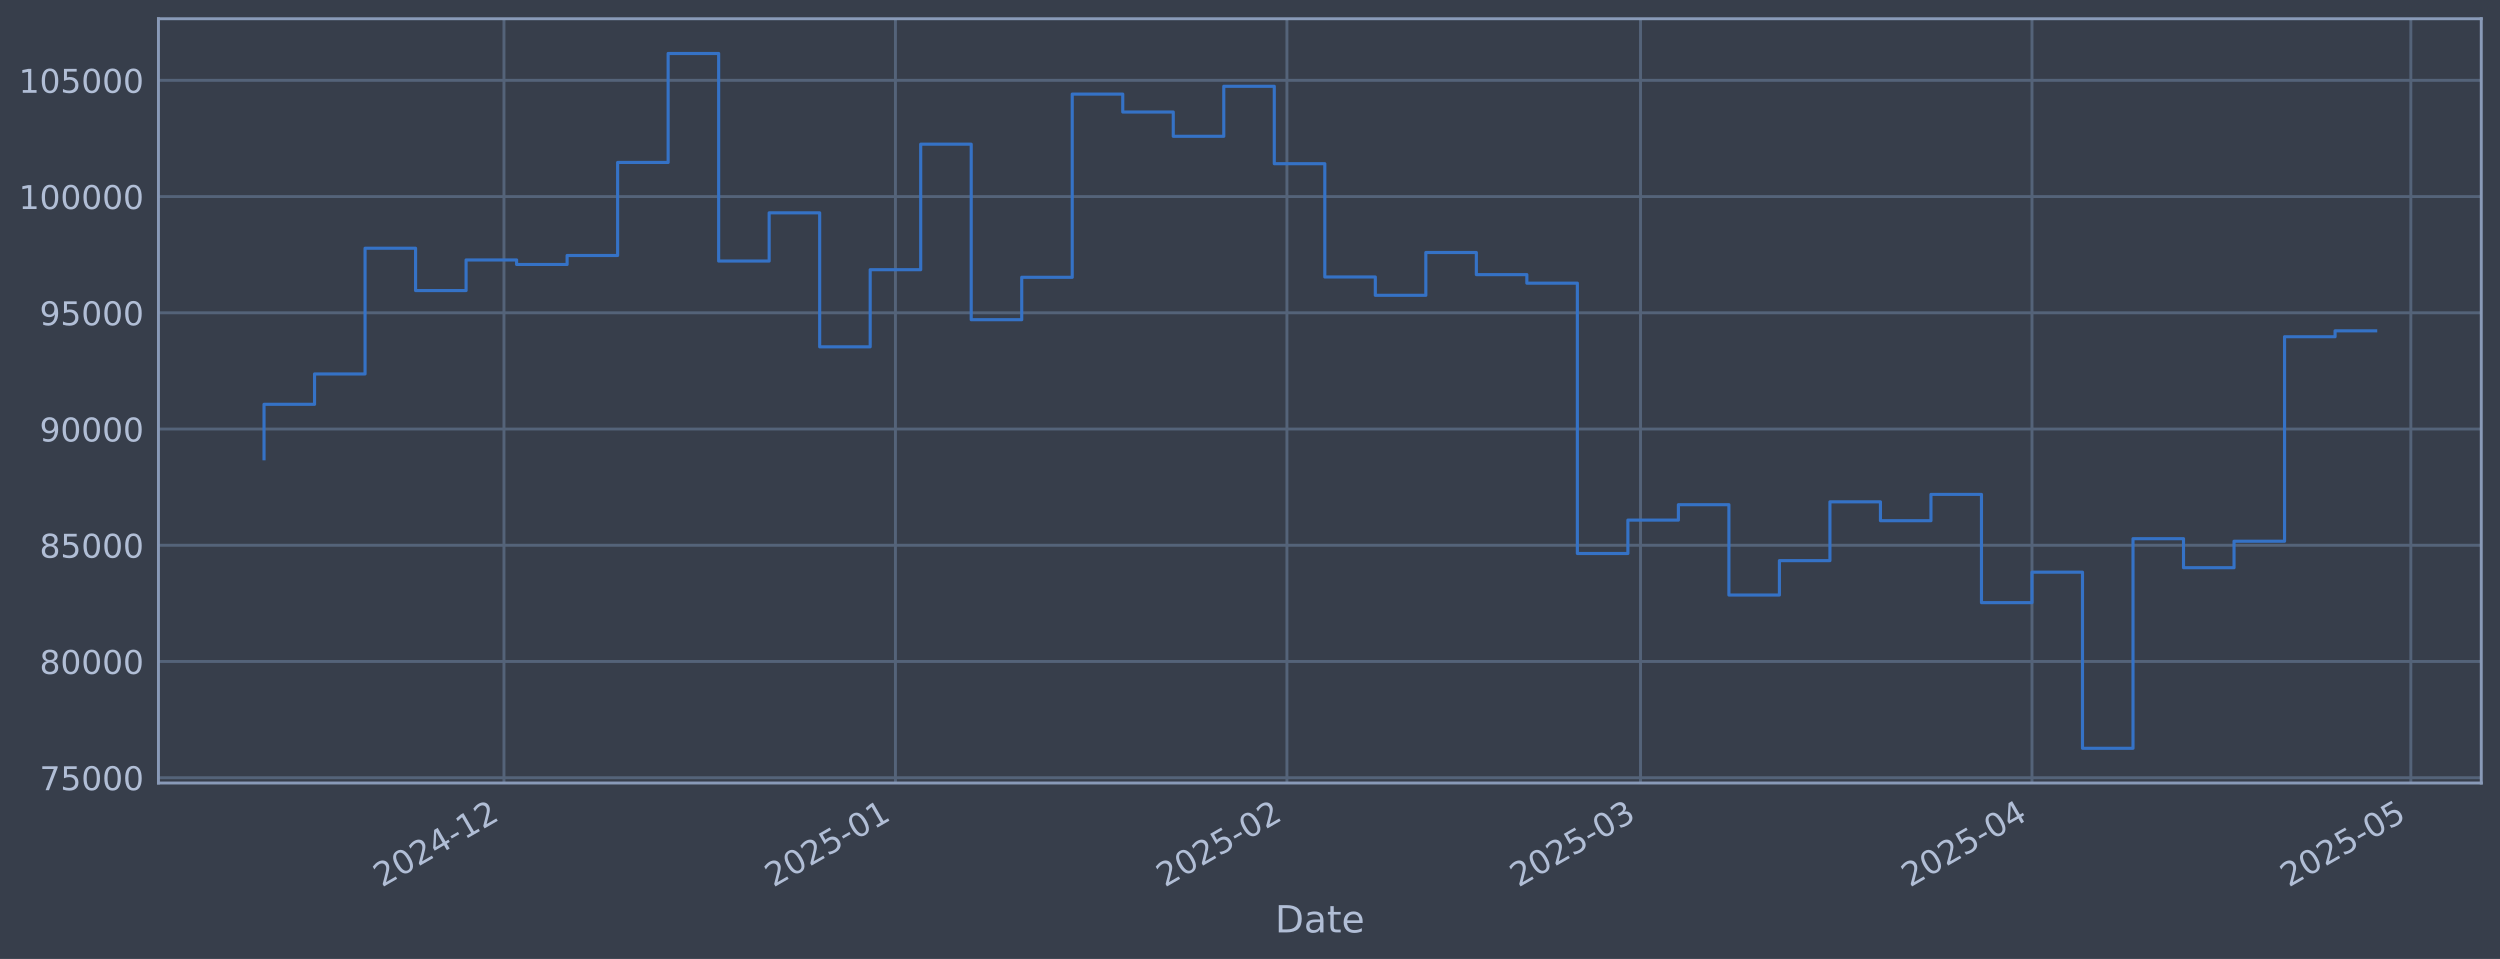
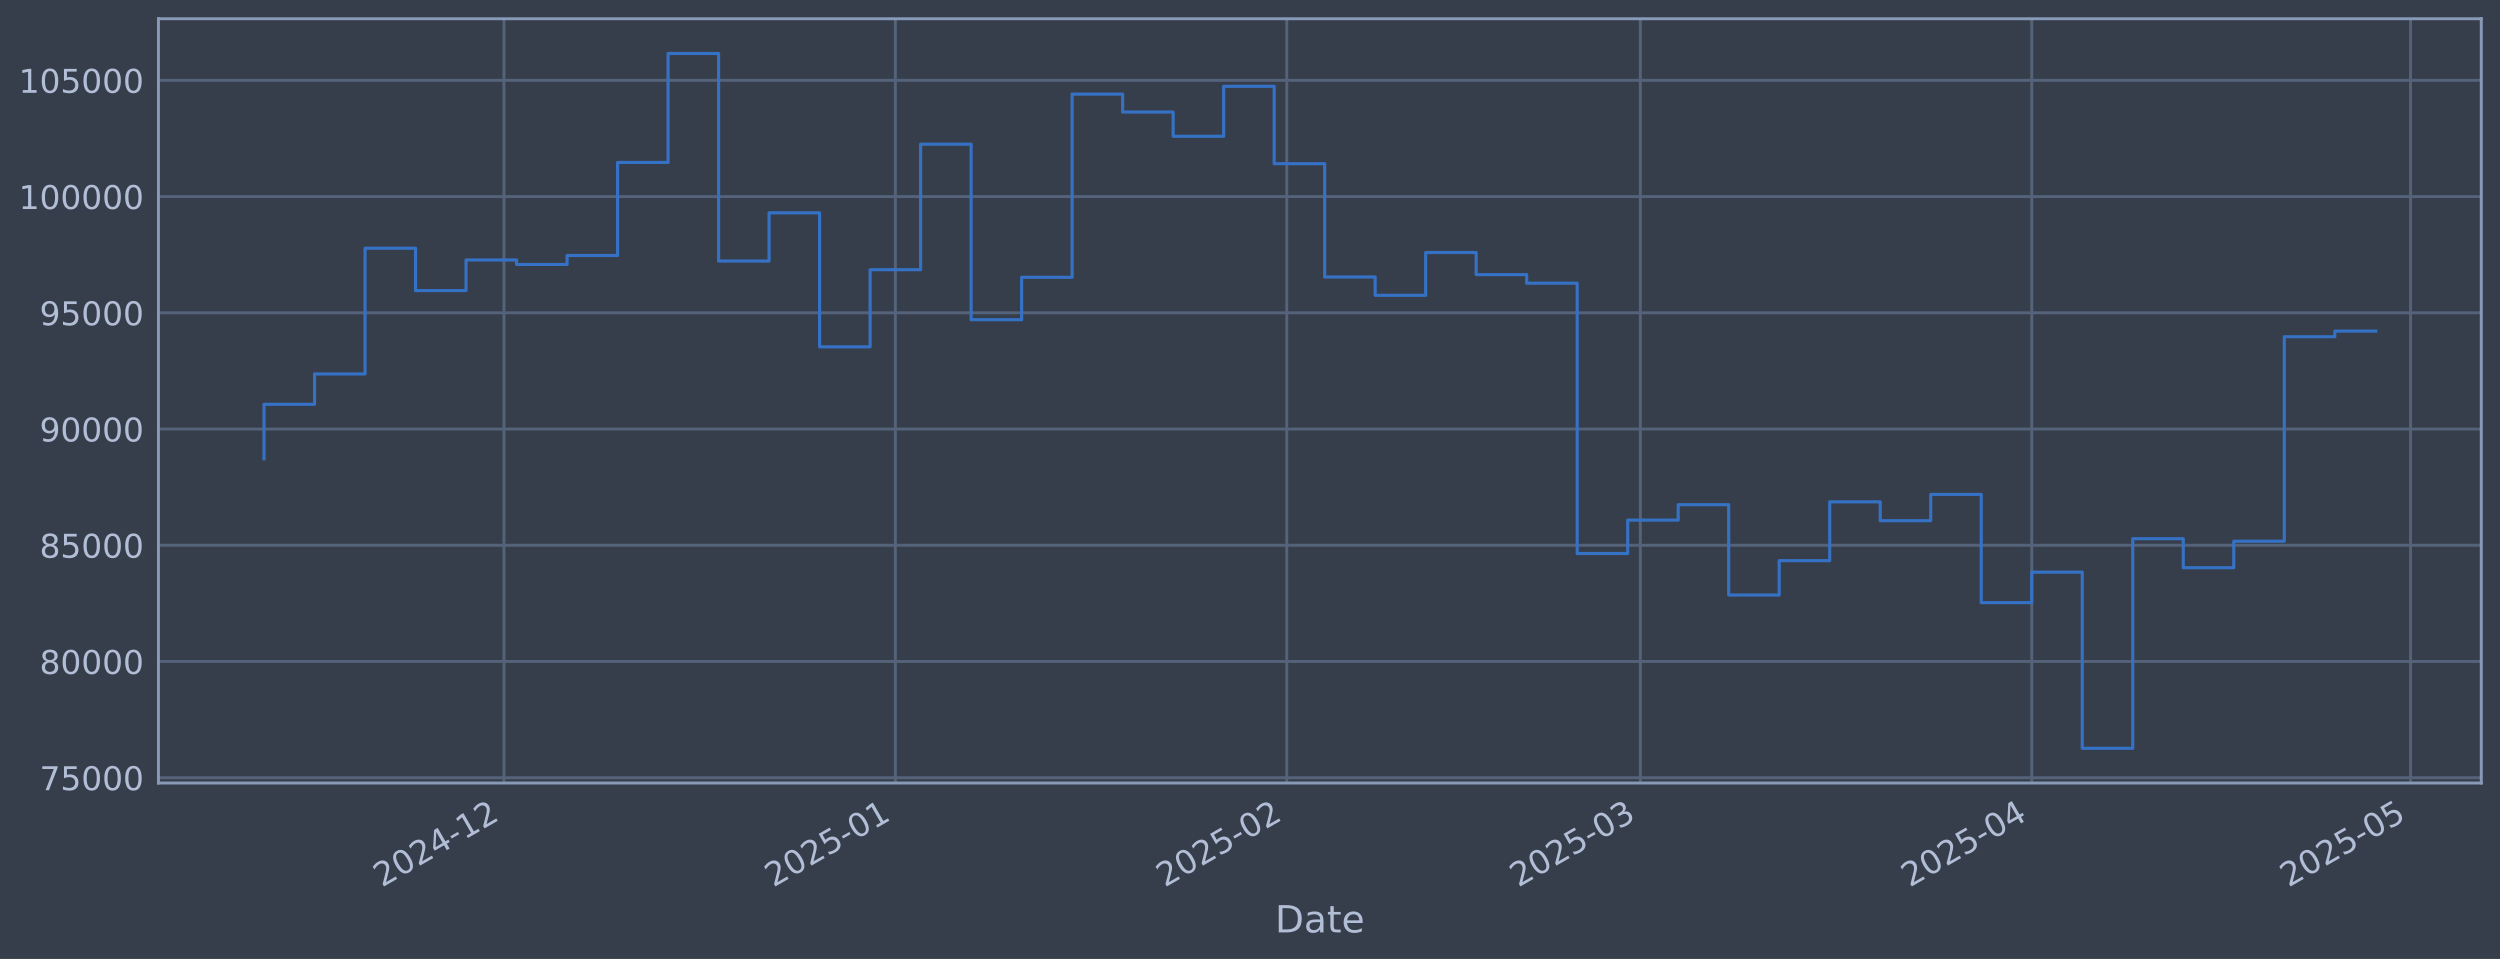
<svg xmlns="http://www.w3.org/2000/svg" xmlns:xlink="http://www.w3.org/1999/xlink" width="960.9pt" height="368.58pt" viewBox="0 0 960.9 368.58" version="1.1">
  <defs>
    <style type="text/css">*{stroke-linejoin: round; stroke-linecap: butt}</style>
  </defs>
  <g id="figure_1">
    <g id="patch_1">
      <path d="M 0 368.58  L 960.9 368.58  L 960.9 0  L 0 0  z " style="fill: #373e4b" />
    </g>
    <g id="axes_1">
      <g id="patch_2">
        <path d="M 60.901 300.96  L 953.701 300.96  L 953.701 7.2  L 60.901 7.2  z " style="fill: #373e4b" />
      </g>
      <g id="matplotlib.axis_1">
        <g id="xtick_1">
          <g id="line2d_1">
-             <path d="M 193.704 300.96  L 193.704 7.2  " clip-path="url(#paa2c660790)" style="fill: none; stroke: #546379; stroke-width: 1.12; stroke-linecap: square" />
+             <path d="M 193.692 300.96  L 193.692 7.2  " clip-path="url(#p20b8e3657d)" style="fill: none; stroke: #546379; stroke-width: 1.12; stroke-linecap: square" />
          </g>
          <g id="line2d_2" />
          <g id="text_1">
-             <g style="fill: #b1bed6" transform="translate(146.801 341.1745) rotate(-30) scale(0.126 -0.126)">
+             <g style="fill: #b1bed6" transform="translate(146.7885 341.1745) rotate(-30) scale(0.126 -0.126)">
              <defs>
                <path id="DejaVuSans-32" d="M 1228 531  L 3431 531  L 3431 0  L 469 0  L 469 531  Q 828 903 1448 1529  Q 2069 2156 2228 2338  Q 2531 2678 2651 2914  Q 2772 3150 2772 3378  Q 2772 3750 2511 3984  Q 2250 4219 1831 4219  Q 1534 4219 1204 4116  Q 875 4013 500 3803  L 500 4441  Q 881 4594 1212 4672  Q 1544 4750 1819 4750  Q 2544 4750 2975 4387  Q 3406 4025 3406 3419  Q 3406 3131 3298 2873  Q 3191 2616 2906 2266  Q 2828 2175 2409 1742  Q 1991 1309 1228 531  z " transform="scale(0.015625)" />
                <path id="DejaVuSans-30" d="M 2034 4250  Q 1547 4250 1301 3770  Q 1056 3291 1056 2328  Q 1056 1369 1301 889  Q 1547 409 2034 409  Q 2525 409 2770 889  Q 3016 1369 3016 2328  Q 3016 3291 2770 3770  Q 2525 4250 2034 4250  z M 2034 4750  Q 2819 4750 3233 4129  Q 3647 3509 3647 2328  Q 3647 1150 3233 529  Q 2819 -91 2034 -91  Q 1250 -91 836 529  Q 422 1150 422 2328  Q 422 3509 836 4129  Q 1250 4750 2034 4750  z " transform="scale(0.015625)" />
                <path id="DejaVuSans-34" d="M 2419 4116  L 825 1625  L 2419 1625  L 2419 4116  z M 2253 4666  L 3047 4666  L 3047 1625  L 3713 1625  L 3713 1100  L 3047 1100  L 3047 0  L 2419 0  L 2419 1100  L 313 1100  L 313 1709  L 2253 4666  z " transform="scale(0.015625)" />
                <path id="DejaVuSans-2d" d="M 313 2009  L 1997 2009  L 1997 1497  L 313 1497  L 313 2009  z " transform="scale(0.015625)" />
                <path id="DejaVuSans-31" d="M 794 531  L 1825 531  L 1825 4091  L 703 3866  L 703 4441  L 1819 4666  L 2450 4666  L 2450 531  L 3481 531  L 3481 0  L 794 0  L 794 531  z " transform="scale(0.015625)" />
              </defs>
              <use xlink:href="#DejaVuSans-32" />
              <use xlink:href="#DejaVuSans-30" transform="translate(63.62305 0)" />
              <use xlink:href="#DejaVuSans-32" transform="translate(127.2461 0)" />
              <use xlink:href="#DejaVuSans-34" transform="translate(190.8691 0)" />
              <use xlink:href="#DejaVuSans-2d" transform="translate(254.4922 0)" />
              <use xlink:href="#DejaVuSans-31" transform="translate(290.5762 0)" />
              <use xlink:href="#DejaVuSans-32" transform="translate(354.1992 0)" />
            </g>
          </g>
        </g>
        <g id="xtick_2">
          <g id="line2d_3">
-             <path d="M 344.172 300.96  L 344.172 7.2  " clip-path="url(#paa2c660790)" style="fill: none; stroke: #546379; stroke-width: 1.12; stroke-linecap: square" />
+             <path d="M 344.139 300.96  L 344.139 7.2  " clip-path="url(#p20b8e3657d)" style="fill: none; stroke: #546379; stroke-width: 1.12; stroke-linecap: square" />
          </g>
          <g id="line2d_4" />
          <g id="text_2">
-             <g style="fill: #b1bed6" transform="translate(297.2684 341.1745) rotate(-30) scale(0.126 -0.126)">
+             <g style="fill: #b1bed6" transform="translate(297.2354 341.1745) rotate(-30) scale(0.126 -0.126)">
              <defs>
                <path id="DejaVuSans-35" d="M 691 4666  L 3169 4666  L 3169 4134  L 1269 4134  L 1269 2991  Q 1406 3038 1543 3061  Q 1681 3084 1819 3084  Q 2600 3084 3056 2656  Q 3513 2228 3513 1497  Q 3513 744 3044 326  Q 2575 -91 1722 -91  Q 1428 -91 1123 -41  Q 819 9 494 109  L 494 744  Q 775 591 1075 516  Q 1375 441 1709 441  Q 2250 441 2565 725  Q 2881 1009 2881 1497  Q 2881 1984 2565 2268  Q 2250 2553 1709 2553  Q 1456 2553 1204 2497  Q 953 2441 691 2322  L 691 4666  z " transform="scale(0.015625)" />
              </defs>
              <use xlink:href="#DejaVuSans-32" />
              <use xlink:href="#DejaVuSans-30" transform="translate(63.62305 0)" />
              <use xlink:href="#DejaVuSans-32" transform="translate(127.2461 0)" />
              <use xlink:href="#DejaVuSans-35" transform="translate(190.8691 0)" />
              <use xlink:href="#DejaVuSans-2d" transform="translate(254.4922 0)" />
              <use xlink:href="#DejaVuSans-30" transform="translate(290.5762 0)" />
              <use xlink:href="#DejaVuSans-31" transform="translate(354.1992 0)" />
            </g>
          </g>
        </g>
        <g id="xtick_3">
          <g id="line2d_5">
-             <path d="M 494.639 300.96  L 494.639 7.2  " clip-path="url(#paa2c660790)" style="fill: none; stroke: #546379; stroke-width: 1.12; stroke-linecap: square" />
+             <path d="M 494.586 300.96  L 494.586 7.2  " clip-path="url(#p20b8e3657d)" style="fill: none; stroke: #546379; stroke-width: 1.12; stroke-linecap: square" />
          </g>
          <g id="line2d_6" />
          <g id="text_3">
-             <g style="fill: #b1bed6" transform="translate(447.7358 341.1745) rotate(-30) scale(0.126 -0.126)">
+             <g style="fill: #b1bed6" transform="translate(447.6823 341.1745) rotate(-30) scale(0.126 -0.126)">
              <use xlink:href="#DejaVuSans-32" />
              <use xlink:href="#DejaVuSans-30" transform="translate(63.62305 0)" />
              <use xlink:href="#DejaVuSans-32" transform="translate(127.2461 0)" />
              <use xlink:href="#DejaVuSans-35" transform="translate(190.8691 0)" />
              <use xlink:href="#DejaVuSans-2d" transform="translate(254.4922 0)" />
              <use xlink:href="#DejaVuSans-30" transform="translate(290.5762 0)" />
              <use xlink:href="#DejaVuSans-32" transform="translate(354.1992 0)" />
            </g>
          </g>
        </g>
        <g id="xtick_4">
          <g id="line2d_7">
-             <path d="M 630.545 300.96  L 630.545 7.2  " clip-path="url(#paa2c660790)" style="fill: none; stroke: #546379; stroke-width: 1.12; stroke-linecap: square" />
+             <path d="M 630.473 300.96  L 630.473 7.2  " clip-path="url(#p20b8e3657d)" style="fill: none; stroke: #546379; stroke-width: 1.12; stroke-linecap: square" />
          </g>
          <g id="line2d_8" />
          <g id="text_4">
-             <g style="fill: #b1bed6" transform="translate(583.6419 341.1745) rotate(-30) scale(0.126 -0.126)">
+             <g style="fill: #b1bed6" transform="translate(583.5699 341.1745) rotate(-30) scale(0.126 -0.126)">
              <defs>
                <path id="DejaVuSans-33" d="M 2597 2516  Q 3050 2419 3304 2112  Q 3559 1806 3559 1356  Q 3559 666 3084 287  Q 2609 -91 1734 -91  Q 1441 -91 1130 -33  Q 819 25 488 141  L 488 750  Q 750 597 1062 519  Q 1375 441 1716 441  Q 2309 441 2620 675  Q 2931 909 2931 1356  Q 2931 1769 2642 2001  Q 2353 2234 1838 2234  L 1294 2234  L 1294 2753  L 1863 2753  Q 2328 2753 2575 2939  Q 2822 3125 2822 3475  Q 2822 3834 2567 4026  Q 2313 4219 1838 4219  Q 1578 4219 1281 4162  Q 984 4106 628 3988  L 628 4550  Q 988 4650 1302 4700  Q 1616 4750 1894 4750  Q 2613 4750 3031 4423  Q 3450 4097 3450 3541  Q 3450 3153 3228 2886  Q 3006 2619 2597 2516  z " transform="scale(0.015625)" />
              </defs>
              <use xlink:href="#DejaVuSans-32" />
              <use xlink:href="#DejaVuSans-30" transform="translate(63.62305 0)" />
              <use xlink:href="#DejaVuSans-32" transform="translate(127.2461 0)" />
              <use xlink:href="#DejaVuSans-35" transform="translate(190.8691 0)" />
              <use xlink:href="#DejaVuSans-2d" transform="translate(254.4922 0)" />
              <use xlink:href="#DejaVuSans-30" transform="translate(290.5762 0)" />
              <use xlink:href="#DejaVuSans-33" transform="translate(354.1992 0)" />
            </g>
          </g>
        </g>
        <g id="xtick_5">
          <g id="line2d_9">
-             <path d="M 781.013 300.96  L 781.013 7.2  " clip-path="url(#paa2c660790)" style="fill: none; stroke: #546379; stroke-width: 1.12; stroke-linecap: square" />
+             <path d="M 780.92 300.96  L 780.92 7.2  " clip-path="url(#p20b8e3657d)" style="fill: none; stroke: #546379; stroke-width: 1.12; stroke-linecap: square" />
          </g>
          <g id="line2d_10" />
          <g id="text_5">
-             <g style="fill: #b1bed6" transform="translate(734.1093 341.1745) rotate(-30) scale(0.126 -0.126)">
+             <g style="fill: #b1bed6" transform="translate(734.0168 341.1745) rotate(-30) scale(0.126 -0.126)">
              <use xlink:href="#DejaVuSans-32" />
              <use xlink:href="#DejaVuSans-30" transform="translate(63.62305 0)" />
              <use xlink:href="#DejaVuSans-32" transform="translate(127.2461 0)" />
              <use xlink:href="#DejaVuSans-35" transform="translate(190.8691 0)" />
              <use xlink:href="#DejaVuSans-2d" transform="translate(254.4922 0)" />
              <use xlink:href="#DejaVuSans-30" transform="translate(290.5762 0)" />
              <use xlink:href="#DejaVuSans-34" transform="translate(354.1992 0)" />
            </g>
          </g>
        </g>
        <g id="xtick_6">
          <g id="line2d_11">
-             <path d="M 926.626 300.96  L 926.626 7.2  " clip-path="url(#paa2c660790)" style="fill: none; stroke: #546379; stroke-width: 1.12; stroke-linecap: square" />
+             <path d="M 926.514 300.96  L 926.514 7.2  " clip-path="url(#p20b8e3657d)" style="fill: none; stroke: #546379; stroke-width: 1.12; stroke-linecap: square" />
          </g>
          <g id="line2d_12" />
          <g id="text_6">
-             <g style="fill: #b1bed6" transform="translate(879.7229 341.1745) rotate(-30) scale(0.126 -0.126)">
+             <g style="fill: #b1bed6" transform="translate(879.6106 341.1745) rotate(-30) scale(0.126 -0.126)">
              <use xlink:href="#DejaVuSans-32" />
              <use xlink:href="#DejaVuSans-30" transform="translate(63.62305 0)" />
              <use xlink:href="#DejaVuSans-32" transform="translate(127.2461 0)" />
              <use xlink:href="#DejaVuSans-35" transform="translate(190.8691 0)" />
              <use xlink:href="#DejaVuSans-2d" transform="translate(254.4922 0)" />
              <use xlink:href="#DejaVuSans-30" transform="translate(290.5762 0)" />
              <use xlink:href="#DejaVuSans-35" transform="translate(354.1992 0)" />
            </g>
          </g>
        </g>
        <g id="text_7">
          <g style="fill: #b1bed6" transform="translate(490.0914 358.3856) scale(0.144 -0.144)">
            <defs>
              <path id="DejaVuSans-44" d="M 1259 4147  L 1259 519  L 2022 519  Q 2988 519 3436 956  Q 3884 1394 3884 2338  Q 3884 3275 3436 3711  Q 2988 4147 2022 4147  L 1259 4147  z M 628 4666  L 1925 4666  Q 3281 4666 3915 4102  Q 4550 3538 4550 2338  Q 4550 1131 3912 565  Q 3275 0 1925 0  L 628 0  L 628 4666  z " transform="scale(0.015625)" />
              <path id="DejaVuSans-61" d="M 2194 1759  Q 1497 1759 1228 1600  Q 959 1441 959 1056  Q 959 750 1161 570  Q 1363 391 1709 391  Q 2188 391 2477 730  Q 2766 1069 2766 1631  L 2766 1759  L 2194 1759  z M 3341 1997  L 3341 0  L 2766 0  L 2766 531  Q 2569 213 2275 61  Q 1981 -91 1556 -91  Q 1019 -91 701 211  Q 384 513 384 1019  Q 384 1609 779 1909  Q 1175 2209 1959 2209  L 2766 2209  L 2766 2266  Q 2766 2663 2505 2880  Q 2244 3097 1772 3097  Q 1472 3097 1187 3025  Q 903 2953 641 2809  L 641 3341  Q 956 3463 1253 3523  Q 1550 3584 1831 3584  Q 2591 3584 2966 3190  Q 3341 2797 3341 1997  z " transform="scale(0.015625)" />
              <path id="DejaVuSans-74" d="M 1172 4494  L 1172 3500  L 2356 3500  L 2356 3053  L 1172 3053  L 1172 1153  Q 1172 725 1289 603  Q 1406 481 1766 481  L 2356 481  L 2356 0  L 1766 0  Q 1100 0 847 248  Q 594 497 594 1153  L 594 3053  L 172 3053  L 172 3500  L 594 3500  L 594 4494  L 1172 4494  z " transform="scale(0.015625)" />
              <path id="DejaVuSans-65" d="M 3597 1894  L 3597 1613  L 953 1613  Q 991 1019 1311 708  Q 1631 397 2203 397  Q 2534 397 2845 478  Q 3156 559 3463 722  L 3463 178  Q 3153 47 2828 -22  Q 2503 -91 2169 -91  Q 1331 -91 842 396  Q 353 884 353 1716  Q 353 2575 817 3079  Q 1281 3584 2069 3584  Q 2775 3584 3186 3129  Q 3597 2675 3597 1894  z M 3022 2063  Q 3016 2534 2758 2815  Q 2500 3097 2075 3097  Q 1594 3097 1305 2825  Q 1016 2553 972 2059  L 3022 2063  z " transform="scale(0.015625)" />
            </defs>
            <use xlink:href="#DejaVuSans-44" />
            <use xlink:href="#DejaVuSans-61" transform="translate(77.00195 0)" />
            <use xlink:href="#DejaVuSans-74" transform="translate(138.2812 0)" />
            <use xlink:href="#DejaVuSans-65" transform="translate(177.4902 0)" />
          </g>
        </g>
      </g>
      <g id="matplotlib.axis_2">
        <g id="ytick_1">
          <g id="line2d_13">
-             <path d="M 60.901 298.924  L 953.701 298.924  " clip-path="url(#paa2c660790)" style="fill: none; stroke: #546379; stroke-width: 1.12; stroke-linecap: square" />
+             <path d="M 60.901 298.924  L 953.701 298.924  " clip-path="url(#p20b8e3657d)" style="fill: none; stroke: #546379; stroke-width: 1.12; stroke-linecap: square" />
          </g>
          <g id="line2d_14" />
          <g id="text_8">
            <g style="fill: #b1bed6" transform="translate(15.21675 303.7108) scale(0.126 -0.126)">
              <defs>
                <path id="DejaVuSans-37" d="M 525 4666  L 3525 4666  L 3525 4397  L 1831 0  L 1172 0  L 2766 4134  L 525 4134  L 525 4666  z " transform="scale(0.015625)" />
              </defs>
              <use xlink:href="#DejaVuSans-37" />
              <use xlink:href="#DejaVuSans-35" transform="translate(63.62305 0)" />
              <use xlink:href="#DejaVuSans-30" transform="translate(127.2461 0)" />
              <use xlink:href="#DejaVuSans-30" transform="translate(190.8691 0)" />
              <use xlink:href="#DejaVuSans-30" transform="translate(254.4922 0)" />
            </g>
          </g>
        </g>
        <g id="ytick_2">
          <g id="line2d_15">
-             <path d="M 60.901 254.25  L 953.701 254.25  " clip-path="url(#paa2c660790)" style="fill: none; stroke: #546379; stroke-width: 1.12; stroke-linecap: square" />
+             <path d="M 60.901 254.25  L 953.701 254.25  " clip-path="url(#p20b8e3657d)" style="fill: none; stroke: #546379; stroke-width: 1.12; stroke-linecap: square" />
          </g>
          <g id="line2d_16" />
          <g id="text_9">
            <g style="fill: #b1bed6" transform="translate(15.21675 259.037) scale(0.126 -0.126)">
              <defs>
                <path id="DejaVuSans-38" d="M 2034 2216  Q 1584 2216 1326 1975  Q 1069 1734 1069 1313  Q 1069 891 1326 650  Q 1584 409 2034 409  Q 2484 409 2743 651  Q 3003 894 3003 1313  Q 3003 1734 2745 1975  Q 2488 2216 2034 2216  z M 1403 2484  Q 997 2584 770 2862  Q 544 3141 544 3541  Q 544 4100 942 4425  Q 1341 4750 2034 4750  Q 2731 4750 3128 4425  Q 3525 4100 3525 3541  Q 3525 3141 3298 2862  Q 3072 2584 2669 2484  Q 3125 2378 3379 2068  Q 3634 1759 3634 1313  Q 3634 634 3220 271  Q 2806 -91 2034 -91  Q 1263 -91 848 271  Q 434 634 434 1313  Q 434 1759 690 2068  Q 947 2378 1403 2484  z M 1172 3481  Q 1172 3119 1398 2916  Q 1625 2713 2034 2713  Q 2441 2713 2670 2916  Q 2900 3119 2900 3481  Q 2900 3844 2670 4047  Q 2441 4250 2034 4250  Q 1625 4250 1398 4047  Q 1172 3844 1172 3481  z " transform="scale(0.015625)" />
              </defs>
              <use xlink:href="#DejaVuSans-38" />
              <use xlink:href="#DejaVuSans-30" transform="translate(63.62305 0)" />
              <use xlink:href="#DejaVuSans-30" transform="translate(127.2461 0)" />
              <use xlink:href="#DejaVuSans-30" transform="translate(190.8691 0)" />
              <use xlink:href="#DejaVuSans-30" transform="translate(254.4922 0)" />
            </g>
          </g>
        </g>
        <g id="ytick_3">
          <g id="line2d_17">
-             <path d="M 60.901 209.576  L 953.701 209.576  " clip-path="url(#paa2c660790)" style="fill: none; stroke: #546379; stroke-width: 1.12; stroke-linecap: square" />
+             <path d="M 60.901 209.576  L 953.701 209.576  " clip-path="url(#p20b8e3657d)" style="fill: none; stroke: #546379; stroke-width: 1.12; stroke-linecap: square" />
          </g>
          <g id="line2d_18" />
          <g id="text_10">
            <g style="fill: #b1bed6" transform="translate(15.21675 214.3633) scale(0.126 -0.126)">
              <use xlink:href="#DejaVuSans-38" />
              <use xlink:href="#DejaVuSans-35" transform="translate(63.62305 0)" />
              <use xlink:href="#DejaVuSans-30" transform="translate(127.2461 0)" />
              <use xlink:href="#DejaVuSans-30" transform="translate(190.8691 0)" />
              <use xlink:href="#DejaVuSans-30" transform="translate(254.4922 0)" />
            </g>
          </g>
        </g>
        <g id="ytick_4">
          <g id="line2d_19">
-             <path d="M 60.901 164.903  L 953.701 164.903  " clip-path="url(#paa2c660790)" style="fill: none; stroke: #546379; stroke-width: 1.12; stroke-linecap: square" />
+             <path d="M 60.901 164.903  L 953.701 164.903  " clip-path="url(#p20b8e3657d)" style="fill: none; stroke: #546379; stroke-width: 1.12; stroke-linecap: square" />
          </g>
          <g id="line2d_20" />
          <g id="text_11">
            <g style="fill: #b1bed6" transform="translate(15.21675 169.6896) scale(0.126 -0.126)">
              <defs>
                <path id="DejaVuSans-39" d="M 703 97  L 703 672  Q 941 559 1184 500  Q 1428 441 1663 441  Q 2288 441 2617 861  Q 2947 1281 2994 2138  Q 2813 1869 2534 1725  Q 2256 1581 1919 1581  Q 1219 1581 811 2004  Q 403 2428 403 3163  Q 403 3881 828 4315  Q 1253 4750 1959 4750  Q 2769 4750 3195 4129  Q 3622 3509 3622 2328  Q 3622 1225 3098 567  Q 2575 -91 1691 -91  Q 1453 -91 1209 -44  Q 966 3 703 97  z M 1959 2075  Q 2384 2075 2632 2365  Q 2881 2656 2881 3163  Q 2881 3666 2632 3958  Q 2384 4250 1959 4250  Q 1534 4250 1286 3958  Q 1038 3666 1038 3163  Q 1038 2656 1286 2365  Q 1534 2075 1959 2075  z " transform="scale(0.015625)" />
              </defs>
              <use xlink:href="#DejaVuSans-39" />
              <use xlink:href="#DejaVuSans-30" transform="translate(63.62305 0)" />
              <use xlink:href="#DejaVuSans-30" transform="translate(127.2461 0)" />
              <use xlink:href="#DejaVuSans-30" transform="translate(190.8691 0)" />
              <use xlink:href="#DejaVuSans-30" transform="translate(254.4922 0)" />
            </g>
          </g>
        </g>
        <g id="ytick_5">
          <g id="line2d_21">
-             <path d="M 60.901 120.229  L 953.701 120.229  " clip-path="url(#paa2c660790)" style="fill: none; stroke: #546379; stroke-width: 1.12; stroke-linecap: square" />
+             <path d="M 60.901 120.229  L 953.701 120.229  " clip-path="url(#p20b8e3657d)" style="fill: none; stroke: #546379; stroke-width: 1.12; stroke-linecap: square" />
          </g>
          <g id="line2d_22" />
          <g id="text_12">
            <g style="fill: #b1bed6" transform="translate(15.21675 125.0159) scale(0.126 -0.126)">
              <use xlink:href="#DejaVuSans-39" />
              <use xlink:href="#DejaVuSans-35" transform="translate(63.62305 0)" />
              <use xlink:href="#DejaVuSans-30" transform="translate(127.2461 0)" />
              <use xlink:href="#DejaVuSans-30" transform="translate(190.8691 0)" />
              <use xlink:href="#DejaVuSans-30" transform="translate(254.4922 0)" />
            </g>
          </g>
        </g>
        <g id="ytick_6">
          <g id="line2d_23">
-             <path d="M 60.901 75.555  L 953.701 75.555  " clip-path="url(#paa2c660790)" style="fill: none; stroke: #546379; stroke-width: 1.12; stroke-linecap: square" />
+             <path d="M 60.901 75.555  L 953.701 75.555  " clip-path="url(#p20b8e3657d)" style="fill: none; stroke: #546379; stroke-width: 1.12; stroke-linecap: square" />
          </g>
          <g id="line2d_24" />
          <g id="text_13">
            <g style="fill: #b1bed6" transform="translate(7.2 80.34213) scale(0.126 -0.126)">
              <use xlink:href="#DejaVuSans-31" />
              <use xlink:href="#DejaVuSans-30" transform="translate(63.62305 0)" />
              <use xlink:href="#DejaVuSans-30" transform="translate(127.2461 0)" />
              <use xlink:href="#DejaVuSans-30" transform="translate(190.8691 0)" />
              <use xlink:href="#DejaVuSans-30" transform="translate(254.4922 0)" />
              <use xlink:href="#DejaVuSans-30" transform="translate(318.1152 0)" />
            </g>
          </g>
        </g>
        <g id="ytick_7">
          <g id="line2d_25">
-             <path d="M 60.901 30.881  L 953.701 30.881  " clip-path="url(#paa2c660790)" style="fill: none; stroke: #546379; stroke-width: 1.12; stroke-linecap: square" />
+             <path d="M 60.901 30.881  L 953.701 30.881  " clip-path="url(#p20b8e3657d)" style="fill: none; stroke: #546379; stroke-width: 1.12; stroke-linecap: square" />
          </g>
          <g id="line2d_26" />
          <g id="text_14">
            <g style="fill: #b1bed6" transform="translate(7.2 35.6684) scale(0.126 -0.126)">
              <use xlink:href="#DejaVuSans-31" />
              <use xlink:href="#DejaVuSans-30" transform="translate(63.62305 0)" />
              <use xlink:href="#DejaVuSans-35" transform="translate(127.2461 0)" />
              <use xlink:href="#DejaVuSans-30" transform="translate(190.8691 0)" />
              <use xlink:href="#DejaVuSans-30" transform="translate(254.4922 0)" />
              <use xlink:href="#DejaVuSans-30" transform="translate(318.1152 0)" />
            </g>
          </g>
        </g>
      </g>
      <g id="line2d_27">
-         <path d="M 101.482 176.341  L 101.482 155.403  L 120.897 155.403  L 120.897 143.732  L 140.313 143.732  L 140.313 95.418  L 159.728 95.418  L 159.728 111.678  L 179.143 111.678  L 179.143 99.915  L 198.558 99.915  L 198.558 101.649  L 217.973 101.649  L 217.973 98.2  L 237.388 98.2  L 237.388 62.443  L 256.804 62.443  L 256.804 20.553  L 276.219 20.553  L 276.219 100.335  L 295.634 100.335  L 295.634 81.808  L 315.049 81.808  L 315.049 133.306  L 334.464 133.306  L 334.464 103.667  L 353.879 103.667  L 353.879 55.422  L 373.294 55.422  L 373.294 122.885  L 392.71 122.885  L 392.71 106.584  L 412.125 106.584  L 412.125 36.163  L 431.54 36.163  L 431.54 43.059  L 450.955 43.059  L 450.955 52.391  L 470.37 52.391  L 470.37 33.169  L 489.785 33.169  L 489.785 62.915  L 509.2 62.915  L 509.2 106.463  L 528.616 106.463  L 528.616 113.51  L 548.031 113.51  L 548.031 97.056  L 567.446 97.056  L 567.446 105.551  L 586.861 105.551  L 586.861 108.839  L 606.276 108.839  L 606.276 212.74  L 625.691 212.74  L 625.691 199.911  L 645.106 199.911  L 645.106 193.981  L 664.522 193.981  L 664.522 228.703  L 683.937 228.703  L 683.937 215.477  L 703.352 215.477  L 703.352 192.89  L 722.767 192.89  L 722.767 200.132  L 742.182 200.132  L 742.182 190.029  L 761.597 190.029  L 761.597 231.635  L 781.013 231.635  L 781.013 219.923  L 800.428 219.923  L 800.428 287.607  L 819.843 287.607  L 819.843 207.045  L 839.258 207.045  L 839.258 218.211  L 858.673 218.211  L 858.673 208.034  L 878.088 208.034  L 878.088 129.425  L 897.503 129.425  L 897.503 127.165  L 913.119 127.165  " clip-path="url(#paa2c660790)" style="fill: none; stroke: #3572c6; stroke-width: 1.2; stroke-linecap: square" />
+         <path d="M 101.482 176.341  L 101.482 155.403  L 120.895 155.403  L 120.895 143.732  L 140.307 143.732  L 140.307 95.418  L 159.72 95.418  L 159.72 111.678  L 179.132 111.678  L 179.132 99.915  L 198.545 99.915  L 198.545 101.649  L 217.957 101.649  L 217.957 98.2  L 237.37 98.2  L 237.37 62.443  L 256.782 62.443  L 256.782 20.553  L 276.195 20.553  L 276.195 100.335  L 295.607 100.335  L 295.607 81.808  L 315.02 81.808  L 315.02 133.306  L 334.432 133.306  L 334.432 103.667  L 353.845 103.667  L 353.845 55.422  L 373.257 55.422  L 373.257 122.885  L 392.67 122.885  L 392.67 106.584  L 412.082 106.584  L 412.082 36.163  L 431.495 36.163  L 431.495 43.059  L 450.907 43.059  L 450.907 52.391  L 470.32 52.391  L 470.32 33.169  L 489.732 33.169  L 489.732 62.915  L 509.145 62.915  L 509.145 106.463  L 528.557 106.463  L 528.557 113.51  L 547.97 113.51  L 547.97 97.056  L 567.382 97.056  L 567.382 105.551  L 586.795 105.551  L 586.795 108.839  L 606.207 108.839  L 606.207 212.74  L 625.62 212.74  L 625.62 199.911  L 645.033 199.911  L 645.033 193.981  L 664.445 193.981  L 664.445 228.703  L 683.858 228.703  L 683.858 215.477  L 703.27 215.477  L 703.27 192.89  L 722.683 192.89  L 722.683 200.132  L 742.095 200.132  L 742.095 190.029  L 761.508 190.029  L 761.508 231.635  L 780.92 231.635  L 780.92 219.923  L 800.333 219.923  L 800.333 287.607  L 819.745 287.607  L 819.745 207.045  L 839.158 207.045  L 839.158 218.211  L 858.57 218.211  L 858.57 208.034  L 877.983 208.034  L 877.983 129.425  L 897.395 129.425  L 897.395 127.259  L 913.119 127.259  " clip-path="url(#p20b8e3657d)" style="fill: none; stroke: #3572c6; stroke-width: 1.2; stroke-linecap: square" />
      </g>
      <g id="patch_3">
        <path d="M 60.901 300.96  L 60.901 7.2  " style="fill: none; stroke: #899ab8; stroke-width: 1.12; stroke-linejoin: miter; stroke-linecap: square" />
      </g>
      <g id="patch_4">
        <path d="M 953.701 300.96  L 953.701 7.2  " style="fill: none; stroke: #899ab8; stroke-width: 1.12; stroke-linejoin: miter; stroke-linecap: square" />
      </g>
      <g id="patch_5">
        <path d="M 60.901 300.96  L 953.701 300.96  " style="fill: none; stroke: #899ab8; stroke-width: 1.12; stroke-linejoin: miter; stroke-linecap: square" />
      </g>
      <g id="patch_6">
        <path d="M 60.901 7.2  L 953.701 7.2  " style="fill: none; stroke: #899ab8; stroke-width: 1.12; stroke-linejoin: miter; stroke-linecap: square" />
      </g>
    </g>
  </g>
  <defs>
-     <clipPath id="paa2c660790">
+     <clipPath id="p20b8e3657d">
      <rect x="60.901" y="7.2" width="892.8" height="293.76" />
    </clipPath>
  </defs>
</svg>
